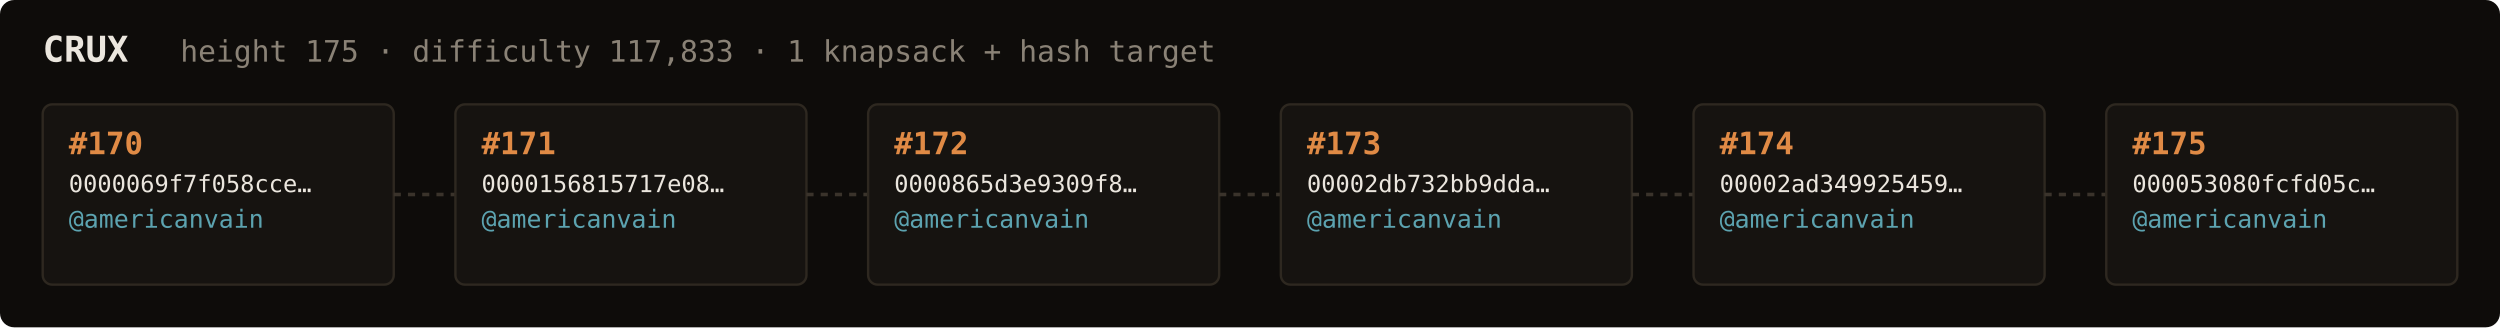
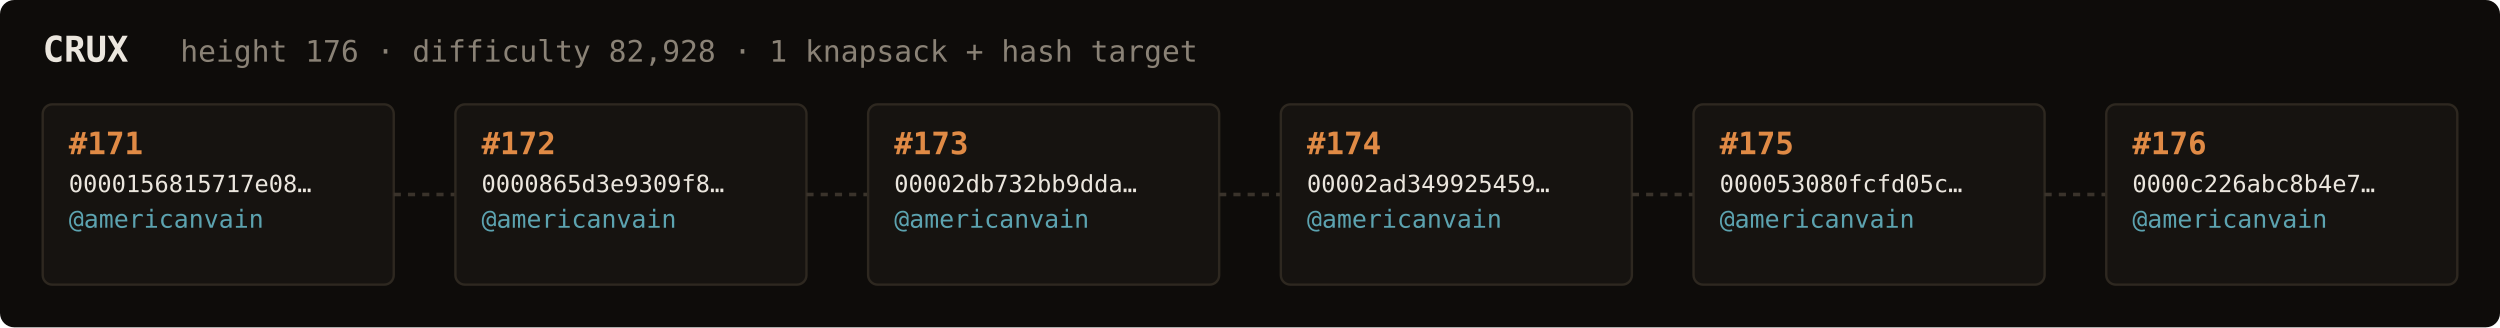
<svg xmlns="http://www.w3.org/2000/svg" width="1054" height="138" viewBox="0 0 1054 138" font-family="ui-monospace,SFMono-Regular,Menlo,monospace">
  <rect fill="#0e0c0a" width="1054" height="138" rx="6" />
  <text x="18" y="26" fill="#ebe6de" font-size="15" font-weight="700">CRUX</text>
-   <text x="76" y="26" fill="#8a8276" font-size="12.5">height 175 · difficulty 117,833 · 1 knapsack + hash target</text>
+   <text x="76" y="26" fill="#8a8276" font-size="12.5">height 176 · difficulty 82,928 · 1 knapsack + hash target</text>
  <rect x="18" y="44" width="148" height="76" rx="4" fill="#161310" stroke="#2e2820" stroke-width="1" />
-   <text x="29" y="65" fill="#e08a45" font-size="13" font-weight="700">#170</text>
-   <text x="29" y="81" fill="#ebe6de" font-size="10">0000069f7f058cce…</text>
+   <text x="29" y="65" fill="#e08a45" font-size="13" font-weight="700">#171</text>
+   <text x="29" y="81" fill="#ebe6de" font-size="10">0000156815717e08…</text>
  <text x="29" y="96" fill="#5ca3b0" font-size="10.5">@americanvain</text>
  <text x="29" y="110" fill="#8a8276" font-size="9" />
  <line x1="166" y1="82.0" x2="192" y2="82.0" stroke="#3a332b" stroke-width="1.5" stroke-dasharray="3 3" />
  <rect x="192" y="44" width="148" height="76" rx="4" fill="#161310" stroke="#2e2820" stroke-width="1" />
-   <text x="203" y="65" fill="#e08a45" font-size="13" font-weight="700">#171</text>
-   <text x="203" y="81" fill="#ebe6de" font-size="10">0000156815717e08…</text>
+   <text x="203" y="65" fill="#e08a45" font-size="13" font-weight="700">#172</text>
+   <text x="203" y="81" fill="#ebe6de" font-size="10">0000865d3e9309f8…</text>
  <text x="203" y="96" fill="#5ca3b0" font-size="10.5">@americanvain</text>
  <text x="203" y="110" fill="#8a8276" font-size="9" />
  <line x1="340" y1="82.0" x2="366" y2="82.0" stroke="#3a332b" stroke-width="1.5" stroke-dasharray="3 3" />
  <rect x="366" y="44" width="148" height="76" rx="4" fill="#161310" stroke="#2e2820" stroke-width="1" />
-   <text x="377" y="65" fill="#e08a45" font-size="13" font-weight="700">#172</text>
-   <text x="377" y="81" fill="#ebe6de" font-size="10">0000865d3e9309f8…</text>
+   <text x="377" y="65" fill="#e08a45" font-size="13" font-weight="700">#173</text>
+   <text x="377" y="81" fill="#ebe6de" font-size="10">00002db732bb9dda…</text>
  <text x="377" y="96" fill="#5ca3b0" font-size="10.5">@americanvain</text>
  <text x="377" y="110" fill="#8a8276" font-size="9" />
  <line x1="514" y1="82.0" x2="540" y2="82.0" stroke="#3a332b" stroke-width="1.5" stroke-dasharray="3 3" />
  <rect x="540" y="44" width="148" height="76" rx="4" fill="#161310" stroke="#2e2820" stroke-width="1" />
-   <text x="551" y="65" fill="#e08a45" font-size="13" font-weight="700">#173</text>
-   <text x="551" y="81" fill="#ebe6de" font-size="10">00002db732bb9dda…</text>
+   <text x="551" y="65" fill="#e08a45" font-size="13" font-weight="700">#174</text>
+   <text x="551" y="81" fill="#ebe6de" font-size="10">00002ad349925459…</text>
  <text x="551" y="96" fill="#5ca3b0" font-size="10.5">@americanvain</text>
  <text x="551" y="110" fill="#8a8276" font-size="9" />
  <line x1="688" y1="82.0" x2="714" y2="82.0" stroke="#3a332b" stroke-width="1.5" stroke-dasharray="3 3" />
  <rect x="714" y="44" width="148" height="76" rx="4" fill="#161310" stroke="#2e2820" stroke-width="1" />
-   <text x="725" y="65" fill="#e08a45" font-size="13" font-weight="700">#174</text>
-   <text x="725" y="81" fill="#ebe6de" font-size="10">00002ad349925459…</text>
+   <text x="725" y="65" fill="#e08a45" font-size="13" font-weight="700">#175</text>
+   <text x="725" y="81" fill="#ebe6de" font-size="10">000053080fcfd05c…</text>
  <text x="725" y="96" fill="#5ca3b0" font-size="10.5">@americanvain</text>
  <text x="725" y="110" fill="#8a8276" font-size="9" />
  <line x1="862" y1="82.0" x2="888" y2="82.0" stroke="#3a332b" stroke-width="1.5" stroke-dasharray="3 3" />
  <rect x="888" y="44" width="148" height="76" rx="4" fill="#161310" stroke="#2e2820" stroke-width="1" />
-   <text x="899" y="65" fill="#e08a45" font-size="13" font-weight="700">#175</text>
-   <text x="899" y="81" fill="#ebe6de" font-size="10">000053080fcfd05c…</text>
+   <text x="899" y="65" fill="#e08a45" font-size="13" font-weight="700">#176</text>
+   <text x="899" y="81" fill="#ebe6de" font-size="10">0000c226abc8b4e7…</text>
  <text x="899" y="96" fill="#5ca3b0" font-size="10.5">@americanvain</text>
  <text x="899" y="110" fill="#8a8276" font-size="9" />
</svg>
